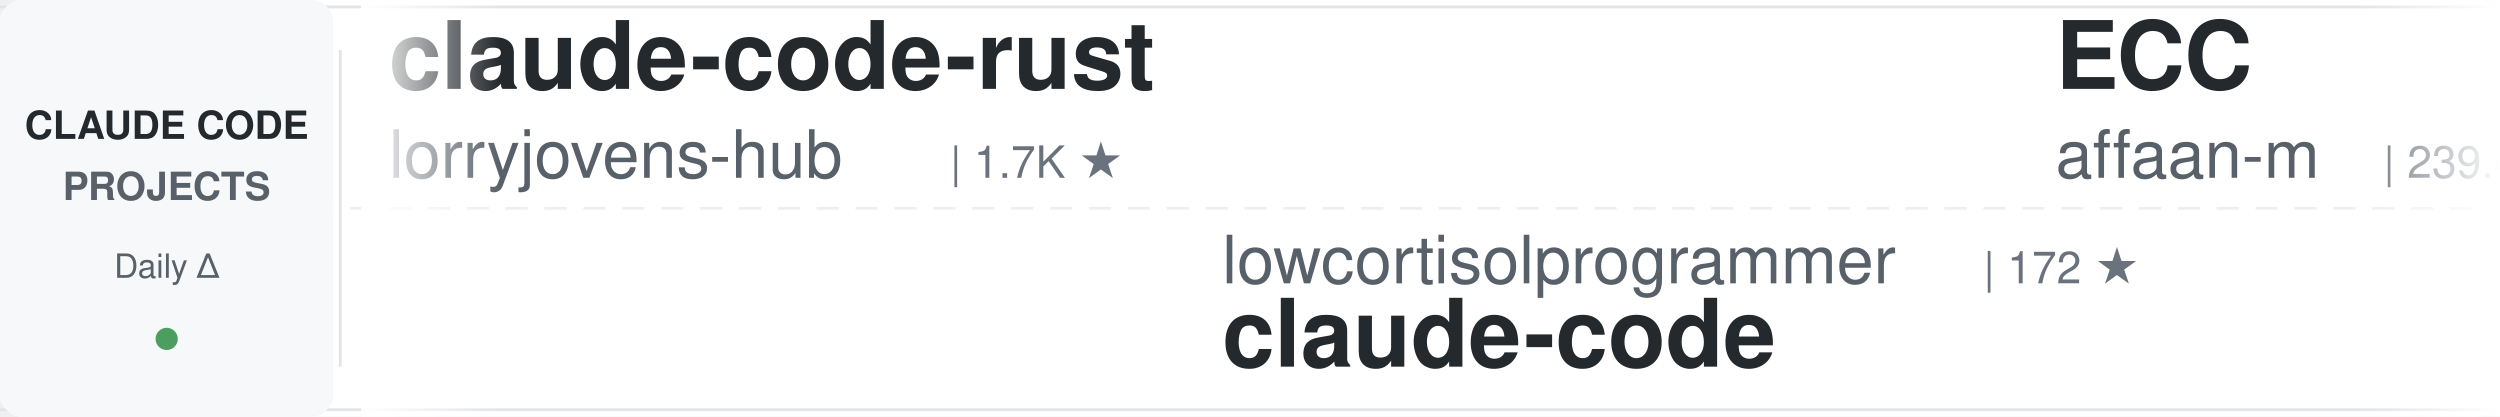
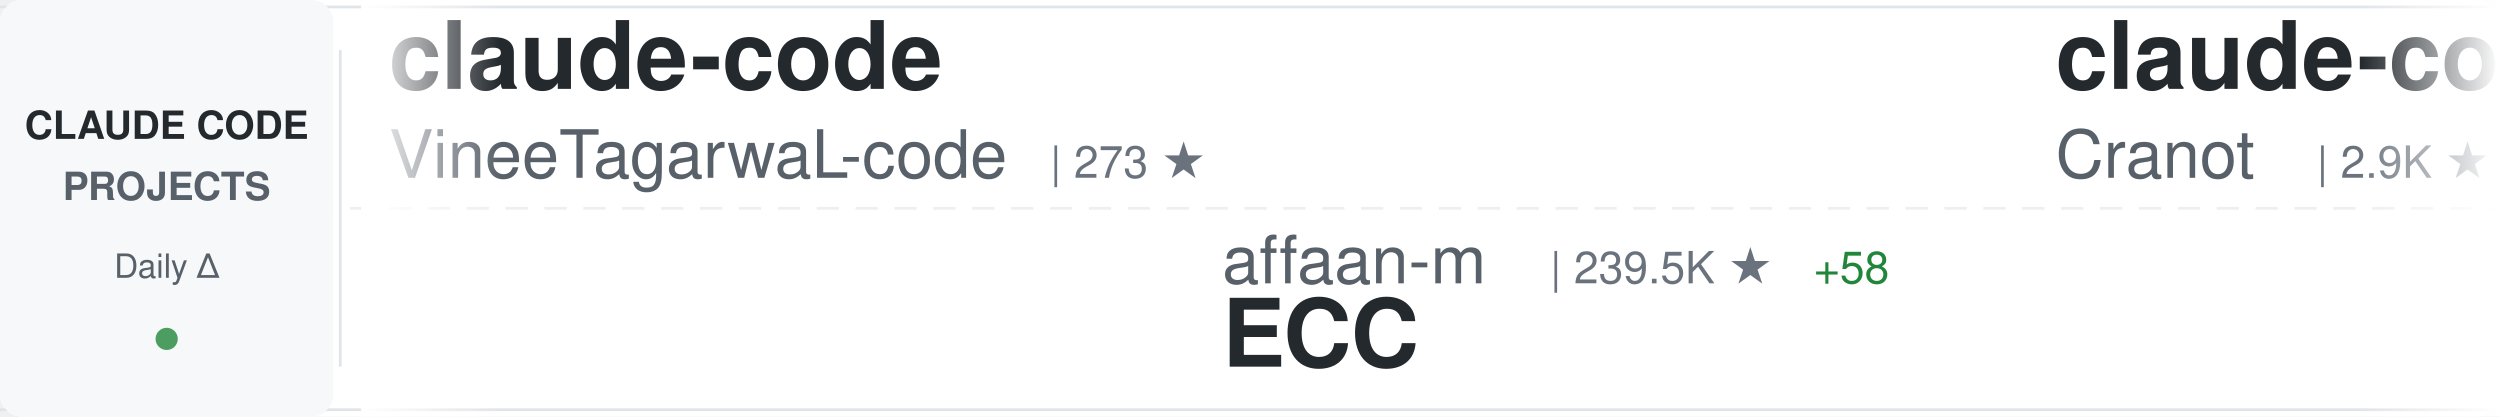
<svg xmlns="http://www.w3.org/2000/svg" width="900" height="150">
  <defs>
    <linearGradient id="awesomeLeftFade" x1="0%" y1="0%" x2="100%" y2="0%">
      <stop offset="0%" style="stop-color:#ffffff;stop-opacity:1" />
      <stop offset="100%" style="stop-color:#ffffff;stop-opacity:0" />
    </linearGradient>
    <linearGradient id="awesomeRightFade" x1="0%" y1="0%" x2="100%" y2="0%">
      <stop offset="0%" style="stop-color:#ffffff;stop-opacity:0" />
      <stop offset="100%" style="stop-color:#ffffff;stop-opacity:1" />
    </linearGradient>
  </defs>
  <rect width="900" height="150" fill="#ffffff" rx="8" />
  <rect x="0" y="2" width="900" height="1" fill="#e1e4e8" />
  <rect x="0" y="147" width="900" height="1" fill="#e1e4e8" />
  <line x1="0" y1="75" x2="900" y2="75" stroke="#e1e4e8" stroke-width="1" stroke-dasharray="8 6" opacity="0.6" />
  <rect x="0" y="0" width="120" height="150" fill="#f6f8fa" rx="8" />
  <text x="60" y="50" font-family="-apple-system, BlinkMacSystemFont, 'Segoe UI', Helvetica, Arial, sans-serif" font-size="14" font-weight="600" fill="#24292e" text-anchor="middle">CLAUDE CODE</text>
  <text x="60" y="72" font-family="-apple-system, BlinkMacSystemFont, 'Segoe UI', Helvetica, Arial, sans-serif" font-size="14" font-weight="600" fill="#586069" text-anchor="middle">PROJECTS</text>
  <text x="60" y="100" font-family="-apple-system, BlinkMacSystemFont, 'Segoe UI', Helvetica, Arial, sans-serif" font-size="12" font-weight="500" fill="#586069" text-anchor="middle">Daily Δ</text>
  <circle cx="60" cy="122" r="4" fill="#22863a" opacity="0.8" />
  <rect x="122" y="18" width="1" height="114" fill="#e1e4e8" />
  <clipPath id="awesomeTickerClip">
    <rect x="130" y="0" width="770" height="150" />
  </clipPath>
  <g clip-path="url(#awesomeTickerClip)">
    <g id="awesomeTickerItems">
      <animateTransform attributeName="transform" attributeType="XML" type="translate" from="0 0" to="-3000 0" dur="54s" repeatCount="indefinite" />
      <g transform="translate(0, 0)">
-         <text x="140" y="32" font-family="-apple-system, BlinkMacSystemFont, 'Segoe UI', Helvetica, Arial, sans-serif" font-size="34" font-weight="600" fill="#24292e">claude-code-rust</text>
-         <text x="140" y="64" font-family="-apple-system, BlinkMacSystemFont, 'Segoe UI', Helvetica, Arial, sans-serif" font-size="24" font-weight="400" fill="#586069">lorryjovens-hub</text>
-         <text x="342" y="64" font-family="-apple-system, BlinkMacSystemFont, 'Segoe UI', Helvetica, Arial, sans-serif" font-size="16" font-weight="500" fill="#6a737d">| 1.7K ★</text>
+         <text x="140" y="32" font-family="-apple-system, BlinkMacSystemFont, 'Segoe UI', Helvetica, Arial, sans-serif" font-size="34" font-weight="600" fill="#24292e">claude-code</text>
+         <text x="140" y="64" font-family="-apple-system, BlinkMacSystemFont, 'Segoe UI', Helvetica, Arial, sans-serif" font-size="24" font-weight="400" fill="#586069">VineeTagarwaL-code</text>
+         <text x="378" y="64" font-family="-apple-system, BlinkMacSystemFont, 'Segoe UI', Helvetica, Arial, sans-serif" font-size="16" font-weight="500" fill="#6a737d">| 273 ★</text>
      </g>
      <g transform="translate(300, 0)">
-         <text x="140" y="102" font-family="-apple-system, BlinkMacSystemFont, 'Segoe UI', Helvetica, Arial, sans-serif" font-size="24" font-weight="400" fill="#586069">lowcortisolprogrammer</text>
-         <text x="414" y="102" font-family="-apple-system, BlinkMacSystemFont, 'Segoe UI', Helvetica, Arial, sans-serif" font-size="16" font-weight="500" fill="#6a737d">| 172 ★</text>
+         <text x="140" y="102" font-family="-apple-system, BlinkMacSystemFont, 'Segoe UI', Helvetica, Arial, sans-serif" font-size="24" font-weight="400" fill="#586069">affaan-m</text>
+         <text x="258" y="102" font-family="-apple-system, BlinkMacSystemFont, 'Segoe UI', Helvetica, Arial, sans-serif" font-size="16" font-weight="500" fill="#6a737d">| 239.5K ★</text>
+         <text x="353" y="102" font-family="-apple-system, BlinkMacSystemFont, 'Segoe UI', Helvetica, Arial, sans-serif" font-size="16" font-weight="500" fill="#22863a"> +58</text>
+         <text x="140" y="132" font-family="-apple-system, BlinkMacSystemFont, 'Segoe UI', Helvetica, Arial, sans-serif" font-size="34" font-weight="600" fill="#24292e">ECC</text>
+       </g>
+       <g transform="translate(600, 0)">
+         <text x="140" y="32" font-family="-apple-system, BlinkMacSystemFont, 'Segoe UI', Helvetica, Arial, sans-serif" font-size="34" font-weight="600" fill="#24292e">claude-code-guide</text>
+         <text x="140" y="64" font-family="-apple-system, BlinkMacSystemFont, 'Segoe UI', Helvetica, Arial, sans-serif" font-size="24" font-weight="400" fill="#586069">Cranot</text>
+         <text x="234" y="64" font-family="-apple-system, BlinkMacSystemFont, 'Segoe UI', Helvetica, Arial, sans-serif" font-size="16" font-weight="500" fill="#6a737d">| 2.9K ★</text>
+       </g>
+       <g transform="translate(900, 0)">
+         <text x="140" y="102" font-family="-apple-system, BlinkMacSystemFont, 'Segoe UI', Helvetica, Arial, sans-serif" font-size="24" font-weight="400" fill="#586069">zstmfhy</text>
+         <text x="246" y="102" font-family="-apple-system, BlinkMacSystemFont, 'Segoe UI', Helvetica, Arial, sans-serif" font-size="16" font-weight="500" fill="#6a737d">| 190 ★</text>
+         <text x="140" y="132" font-family="-apple-system, BlinkMacSystemFont, 'Segoe UI', Helvetica, Arial, sans-serif" font-size="34" font-weight="600" fill="#24292e">Claude-code</text>
+       </g>
+       <g transform="translate(1200, 0)">
+         <text x="140" y="32" font-family="-apple-system, BlinkMacSystemFont, 'Segoe UI', Helvetica, Arial, sans-serif" font-size="34" font-weight="600" fill="#24292e">claude-code-sourcemap</text>
+         <text x="140" y="64" font-family="-apple-system, BlinkMacSystemFont, 'Segoe UI', Helvetica, Arial, sans-serif" font-size="24" font-weight="400" fill="#586069">ChinaSiro</text>
+         <text x="270" y="64" font-family="-apple-system, BlinkMacSystemFont, 'Segoe UI', Helvetica, Arial, sans-serif" font-size="16" font-weight="500" fill="#6a737d">| 9.6K ★</text>
+       </g>
+       <g transform="translate(1500, 0)">
+         <text x="140" y="102" font-family="-apple-system, BlinkMacSystemFont, 'Segoe UI', Helvetica, Arial, sans-serif" font-size="24" font-weight="400" fill="#586069">T-Lab-CUHKSZ</text>
+         <text x="306" y="102" font-family="-apple-system, BlinkMacSystemFont, 'Segoe UI', Helvetica, Arial, sans-serif" font-size="16" font-weight="500" fill="#6a737d">| 328 ★</text>
        <text x="140" y="132" font-family="-apple-system, BlinkMacSystemFont, 'Segoe UI', Helvetica, Arial, sans-serif" font-size="34" font-weight="600" fill="#24292e">claude-code</text>
      </g>
-       <g transform="translate(600, 0)">
-         <text x="140" y="32" font-family="-apple-system, BlinkMacSystemFont, 'Segoe UI', Helvetica, Arial, sans-serif" font-size="34" font-weight="600" fill="#24292e">ECC</text>
-         <text x="140" y="64" font-family="-apple-system, BlinkMacSystemFont, 'Segoe UI', Helvetica, Arial, sans-serif" font-size="24" font-weight="400" fill="#586069">affaan-m</text>
-         <text x="258" y="64" font-family="-apple-system, BlinkMacSystemFont, 'Segoe UI', Helvetica, Arial, sans-serif" font-size="16" font-weight="500" fill="#6a737d">| 239.4K ★</text>
-         <text x="353" y="64" font-family="-apple-system, BlinkMacSystemFont, 'Segoe UI', Helvetica, Arial, sans-serif" font-size="16" font-weight="500" fill="#22863a"> +65</text>
-       </g>
-       <g transform="translate(900, 0)">
-         <text x="140" y="102" font-family="-apple-system, BlinkMacSystemFont, 'Segoe UI', Helvetica, Arial, sans-serif" font-size="24" font-weight="400" fill="#586069">shareAI-lab</text>
-         <text x="294" y="102" font-family="-apple-system, BlinkMacSystemFont, 'Segoe UI', Helvetica, Arial, sans-serif" font-size="16" font-weight="500" fill="#6a737d">| 73.9K ★</text>
-         <text x="380" y="102" font-family="-apple-system, BlinkMacSystemFont, 'Segoe UI', Helvetica, Arial, sans-serif" font-size="16" font-weight="500" fill="#22863a"> +20</text>
-         <text x="140" y="132" font-family="-apple-system, BlinkMacSystemFont, 'Segoe UI', Helvetica, Arial, sans-serif" font-size="34" font-weight="600" fill="#24292e">learn-claude-code</text>
-       </g>
-       <g transform="translate(1200, 0)">
-         <text x="140" y="32" font-family="-apple-system, BlinkMacSystemFont, 'Segoe UI', Helvetica, Arial, sans-serif" font-size="34" font-weight="600" fill="#24292e">everything-claude-code-z...</text>
-         <text x="140" y="64" font-family="-apple-system, BlinkMacSystemFont, 'Segoe UI', Helvetica, Arial, sans-serif" font-size="24" font-weight="400" fill="#586069">xu-xiang</text>
-         <text x="258" y="64" font-family="-apple-system, BlinkMacSystemFont, 'Segoe UI', Helvetica, Arial, sans-serif" font-size="16" font-weight="500" fill="#6a737d">| 1.8K ★</text>
-       </g>
-       <g transform="translate(1500, 0)">
-         <text x="140" y="102" font-family="-apple-system, BlinkMacSystemFont, 'Segoe UI', Helvetica, Arial, sans-serif" font-size="24" font-weight="400" fill="#586069">anthropics</text>
-         <text x="282" y="102" font-family="-apple-system, BlinkMacSystemFont, 'Segoe UI', Helvetica, Arial, sans-serif" font-size="16" font-weight="500" fill="#6a737d">| 8.6K ★</text>
-         <text x="359" y="102" font-family="-apple-system, BlinkMacSystemFont, 'Segoe UI', Helvetica, Arial, sans-serif" font-size="16" font-weight="500" fill="#22863a"> +4</text>
-         <text x="140" y="132" font-family="-apple-system, BlinkMacSystemFont, 'Segoe UI', Helvetica, Arial, sans-serif" font-size="34" font-weight="600" fill="#24292e">claude-code-action</text>
-       </g>
      <g transform="translate(1800, 0)">
-         <text x="140" y="32" font-family="-apple-system, BlinkMacSystemFont, 'Segoe UI', Helvetica, Arial, sans-serif" font-size="34" font-weight="600" fill="#24292e">sc-claude-code-files</text>
-         <text x="140" y="64" font-family="-apple-system, BlinkMacSystemFont, 'Segoe UI', Helvetica, Arial, sans-serif" font-size="24" font-weight="400" fill="#586069">https-deeplearning-ai</text>
-         <text x="414" y="64" font-family="-apple-system, BlinkMacSystemFont, 'Segoe UI', Helvetica, Arial, sans-serif" font-size="16" font-weight="500" fill="#6a737d">| 540 ★</text>
-       </g>
-       <g transform="translate(2100, 0)">
-         <text x="140" y="102" font-family="-apple-system, BlinkMacSystemFont, 'Segoe UI', Helvetica, Arial, sans-serif" font-size="24" font-weight="400" fill="#586069">huangjia2019</text>
-         <text x="306" y="102" font-family="-apple-system, BlinkMacSystemFont, 'Segoe UI', Helvetica, Arial, sans-serif" font-size="16" font-weight="500" fill="#6a737d">| 1.1K ★</text>
-         <text x="140" y="132" font-family="-apple-system, BlinkMacSystemFont, 'Segoe UI', Helvetica, Arial, sans-serif" font-size="34" font-weight="600" fill="#24292e">claude-code-engineering</text>
-       </g>
-       <g transform="translate(2400, 0)">
        <text x="140" y="32" font-family="-apple-system, BlinkMacSystemFont, 'Segoe UI', Helvetica, Arial, sans-serif" font-size="34" font-weight="600" fill="#24292e">my-claude-code-setup</text>
        <text x="140" y="64" font-family="-apple-system, BlinkMacSystemFont, 'Segoe UI', Helvetica, Arial, sans-serif" font-size="24" font-weight="400" fill="#586069">centminmod</text>
        <text x="282" y="64" font-family="-apple-system, BlinkMacSystemFont, 'Segoe UI', Helvetica, Arial, sans-serif" font-size="16" font-weight="500" fill="#6a737d">| 2.6K ★</text>
      </g>
+       <g transform="translate(2100, 0)">
+         <text x="140" y="102" font-family="-apple-system, BlinkMacSystemFont, 'Segoe UI', Helvetica, Arial, sans-serif" font-size="24" font-weight="400" fill="#586069">rohitg00</text>
+         <text x="258" y="102" font-family="-apple-system, BlinkMacSystemFont, 'Segoe UI', Helvetica, Arial, sans-serif" font-size="16" font-weight="500" fill="#6a737d">| 2.5K ★</text>
+         <text x="335" y="102" font-family="-apple-system, BlinkMacSystemFont, 'Segoe UI', Helvetica, Arial, sans-serif" font-size="16" font-weight="500" fill="#22863a"> +2</text>
+         <text x="140" y="132" font-family="-apple-system, BlinkMacSystemFont, 'Segoe UI', Helvetica, Arial, sans-serif" font-size="34" font-weight="600" fill="#24292e">awesome-claude-code-tool...</text>
+       </g>
+       <g transform="translate(2400, 0)">
+         <text x="140" y="32" font-family="-apple-system, BlinkMacSystemFont, 'Segoe UI', Helvetica, Arial, sans-serif" font-size="34" font-weight="600" fill="#24292e">claude-code-system-promp...</text>
+         <text x="140" y="64" font-family="-apple-system, BlinkMacSystemFont, 'Segoe UI', Helvetica, Arial, sans-serif" font-size="24" font-weight="400" fill="#586069">Piebald-AI</text>
+         <text x="282" y="64" font-family="-apple-system, BlinkMacSystemFont, 'Segoe UI', Helvetica, Arial, sans-serif" font-size="16" font-weight="500" fill="#6a737d">| 12.3K ★</text>
+         <text x="368" y="64" font-family="-apple-system, BlinkMacSystemFont, 'Segoe UI', Helvetica, Arial, sans-serif" font-size="16" font-weight="500" fill="#22863a"> +3</text>
+       </g>
      <g transform="translate(2700, 0)">
-         <text x="140" y="102" font-family="-apple-system, BlinkMacSystemFont, 'Segoe UI', Helvetica, Arial, sans-serif" font-size="24" font-weight="400" fill="#586069">Alishahryar1</text>
-         <text x="306" y="102" font-family="-apple-system, BlinkMacSystemFont, 'Segoe UI', Helvetica, Arial, sans-serif" font-size="16" font-weight="500" fill="#6a737d">| 45.2K ★</text>
-         <text x="392" y="102" font-family="-apple-system, BlinkMacSystemFont, 'Segoe UI', Helvetica, Arial, sans-serif" font-size="16" font-weight="500" fill="#22863a"> +26</text>
-         <text x="140" y="132" font-family="-apple-system, BlinkMacSystemFont, 'Segoe UI', Helvetica, Arial, sans-serif" font-size="34" font-weight="600" fill="#24292e">free-claude-code</text>
+         <text x="140" y="102" font-family="-apple-system, BlinkMacSystemFont, 'Segoe UI', Helvetica, Arial, sans-serif" font-size="24" font-weight="400" fill="#586069">lintsinghua</text>
+         <text x="294" y="102" font-family="-apple-system, BlinkMacSystemFont, 'Segoe UI', Helvetica, Arial, sans-serif" font-size="16" font-weight="500" fill="#6a737d">| 4.1K ★</text>
+         <text x="140" y="132" font-family="-apple-system, BlinkMacSystemFont, 'Segoe UI', Helvetica, Arial, sans-serif" font-size="34" font-weight="600" fill="#24292e">claude-code-book</text>
      </g>
      <g transform="translate(3000, 0)">
-         <text x="140" y="32" font-family="-apple-system, BlinkMacSystemFont, 'Segoe UI', Helvetica, Arial, sans-serif" font-size="34" font-weight="600" fill="#24292e">claude-code-rust</text>
-         <text x="140" y="64" font-family="-apple-system, BlinkMacSystemFont, 'Segoe UI', Helvetica, Arial, sans-serif" font-size="24" font-weight="400" fill="#586069">lorryjovens-hub</text>
-         <text x="342" y="64" font-family="-apple-system, BlinkMacSystemFont, 'Segoe UI', Helvetica, Arial, sans-serif" font-size="16" font-weight="500" fill="#6a737d">| 1.7K ★</text>
+         <text x="140" y="32" font-family="-apple-system, BlinkMacSystemFont, 'Segoe UI', Helvetica, Arial, sans-serif" font-size="34" font-weight="600" fill="#24292e">claude-code</text>
+         <text x="140" y="64" font-family="-apple-system, BlinkMacSystemFont, 'Segoe UI', Helvetica, Arial, sans-serif" font-size="24" font-weight="400" fill="#586069">VineeTagarwaL-code</text>
+         <text x="378" y="64" font-family="-apple-system, BlinkMacSystemFont, 'Segoe UI', Helvetica, Arial, sans-serif" font-size="16" font-weight="500" fill="#6a737d">| 273 ★</text>
      </g>
      <g transform="translate(3300, 0)">
-         <text x="140" y="102" font-family="-apple-system, BlinkMacSystemFont, 'Segoe UI', Helvetica, Arial, sans-serif" font-size="24" font-weight="400" fill="#586069">lowcortisolprogrammer</text>
-         <text x="414" y="102" font-family="-apple-system, BlinkMacSystemFont, 'Segoe UI', Helvetica, Arial, sans-serif" font-size="16" font-weight="500" fill="#6a737d">| 172 ★</text>
-         <text x="140" y="132" font-family="-apple-system, BlinkMacSystemFont, 'Segoe UI', Helvetica, Arial, sans-serif" font-size="34" font-weight="600" fill="#24292e">claude-code</text>
+         <text x="140" y="102" font-family="-apple-system, BlinkMacSystemFont, 'Segoe UI', Helvetica, Arial, sans-serif" font-size="24" font-weight="400" fill="#586069">affaan-m</text>
+         <text x="258" y="102" font-family="-apple-system, BlinkMacSystemFont, 'Segoe UI', Helvetica, Arial, sans-serif" font-size="16" font-weight="500" fill="#6a737d">| 239.5K ★</text>
+         <text x="353" y="102" font-family="-apple-system, BlinkMacSystemFont, 'Segoe UI', Helvetica, Arial, sans-serif" font-size="16" font-weight="500" fill="#22863a"> +58</text>
+         <text x="140" y="132" font-family="-apple-system, BlinkMacSystemFont, 'Segoe UI', Helvetica, Arial, sans-serif" font-size="34" font-weight="600" fill="#24292e">ECC</text>
      </g>
      <g transform="translate(3600, 0)">
-         <text x="140" y="32" font-family="-apple-system, BlinkMacSystemFont, 'Segoe UI', Helvetica, Arial, sans-serif" font-size="34" font-weight="600" fill="#24292e">ECC</text>
-         <text x="140" y="64" font-family="-apple-system, BlinkMacSystemFont, 'Segoe UI', Helvetica, Arial, sans-serif" font-size="24" font-weight="400" fill="#586069">affaan-m</text>
-         <text x="258" y="64" font-family="-apple-system, BlinkMacSystemFont, 'Segoe UI', Helvetica, Arial, sans-serif" font-size="16" font-weight="500" fill="#6a737d">| 239.4K ★</text>
-         <text x="353" y="64" font-family="-apple-system, BlinkMacSystemFont, 'Segoe UI', Helvetica, Arial, sans-serif" font-size="16" font-weight="500" fill="#22863a"> +65</text>
+         <text x="140" y="32" font-family="-apple-system, BlinkMacSystemFont, 'Segoe UI', Helvetica, Arial, sans-serif" font-size="34" font-weight="600" fill="#24292e">claude-code-guide</text>
+         <text x="140" y="64" font-family="-apple-system, BlinkMacSystemFont, 'Segoe UI', Helvetica, Arial, sans-serif" font-size="24" font-weight="400" fill="#586069">Cranot</text>
+         <text x="234" y="64" font-family="-apple-system, BlinkMacSystemFont, 'Segoe UI', Helvetica, Arial, sans-serif" font-size="16" font-weight="500" fill="#6a737d">| 2.9K ★</text>
      </g>
      <g transform="translate(3900, 0)">
-         <text x="140" y="102" font-family="-apple-system, BlinkMacSystemFont, 'Segoe UI', Helvetica, Arial, sans-serif" font-size="24" font-weight="400" fill="#586069">shareAI-lab</text>
-         <text x="294" y="102" font-family="-apple-system, BlinkMacSystemFont, 'Segoe UI', Helvetica, Arial, sans-serif" font-size="16" font-weight="500" fill="#6a737d">| 73.9K ★</text>
-         <text x="380" y="102" font-family="-apple-system, BlinkMacSystemFont, 'Segoe UI', Helvetica, Arial, sans-serif" font-size="16" font-weight="500" fill="#22863a"> +20</text>
-         <text x="140" y="132" font-family="-apple-system, BlinkMacSystemFont, 'Segoe UI', Helvetica, Arial, sans-serif" font-size="34" font-weight="600" fill="#24292e">learn-claude-code</text>
+         <text x="140" y="102" font-family="-apple-system, BlinkMacSystemFont, 'Segoe UI', Helvetica, Arial, sans-serif" font-size="24" font-weight="400" fill="#586069">zstmfhy</text>
+         <text x="246" y="102" font-family="-apple-system, BlinkMacSystemFont, 'Segoe UI', Helvetica, Arial, sans-serif" font-size="16" font-weight="500" fill="#6a737d">| 190 ★</text>
+         <text x="140" y="132" font-family="-apple-system, BlinkMacSystemFont, 'Segoe UI', Helvetica, Arial, sans-serif" font-size="34" font-weight="600" fill="#24292e">Claude-code</text>
      </g>
    </g>
  </g>
  <rect x="130" y="0" width="50" height="150" fill="url(#awesomeLeftFade)" />
  <rect x="850" y="0" width="50" height="150" fill="url(#awesomeRightFade)" />
</svg>
